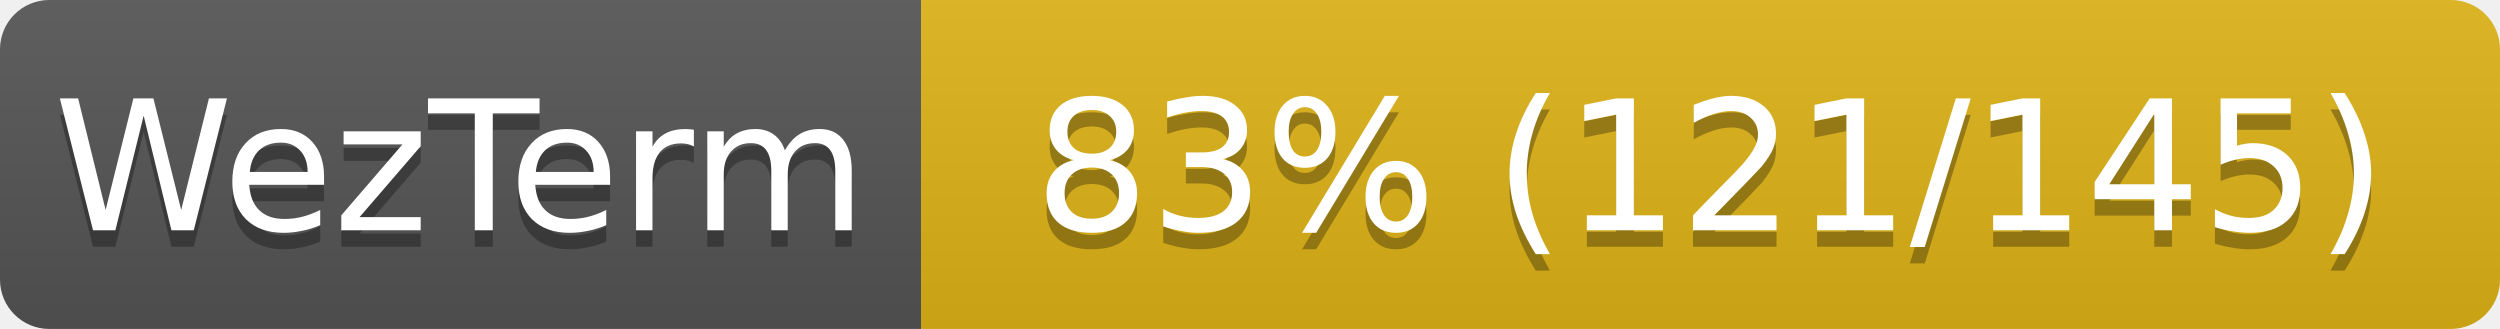
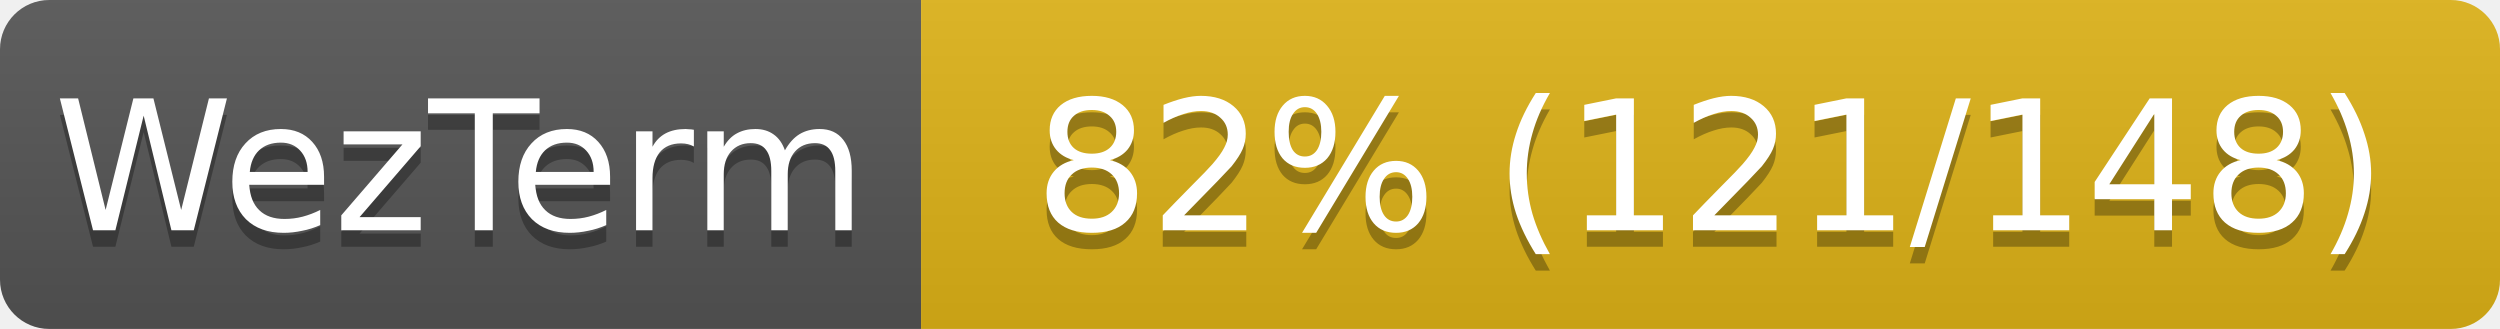
<svg xmlns="http://www.w3.org/2000/svg" width="152" height="20">
  <linearGradient id="s" x2="0" y2="100%">
    <stop offset="0" stop-color="#bbb" stop-opacity=".1" />
    <stop offset="1" stop-opacity=".1" />
  </linearGradient>
  <clipPath id="r">
    <rect width="152" height="20" rx="3" fill="#fff" />
  </clipPath>
  <g clip-path="url(#r)">
    <rect width="56" height="20" fill="#555" />
    <rect x="56" width="96" height="20" fill="#dfb317" />
    <rect width="152" height="20" fill="url(#s)" />
  </g>
  <g fill="#fff" text-anchor="middle" font-family="Verdana,Geneva,DejaVu Sans,sans-serif" font-size="11">
    <text x="28" y="15" fill="#010101" fill-opacity=".3">WezTerm</text>
    <text x="28" y="14">WezTerm</text>
-     <text x="104" y="15" fill="#010101" fill-opacity=".3">83% (121/145)</text>
-     <text x="104" y="14">83% (121/145)</text>
+     <text x="104" y="15" fill="#010101" fill-opacity=".3">82% (121/148)</text>
+     <text x="104" y="14">82% (121/148)</text>
  </g>
</svg>
